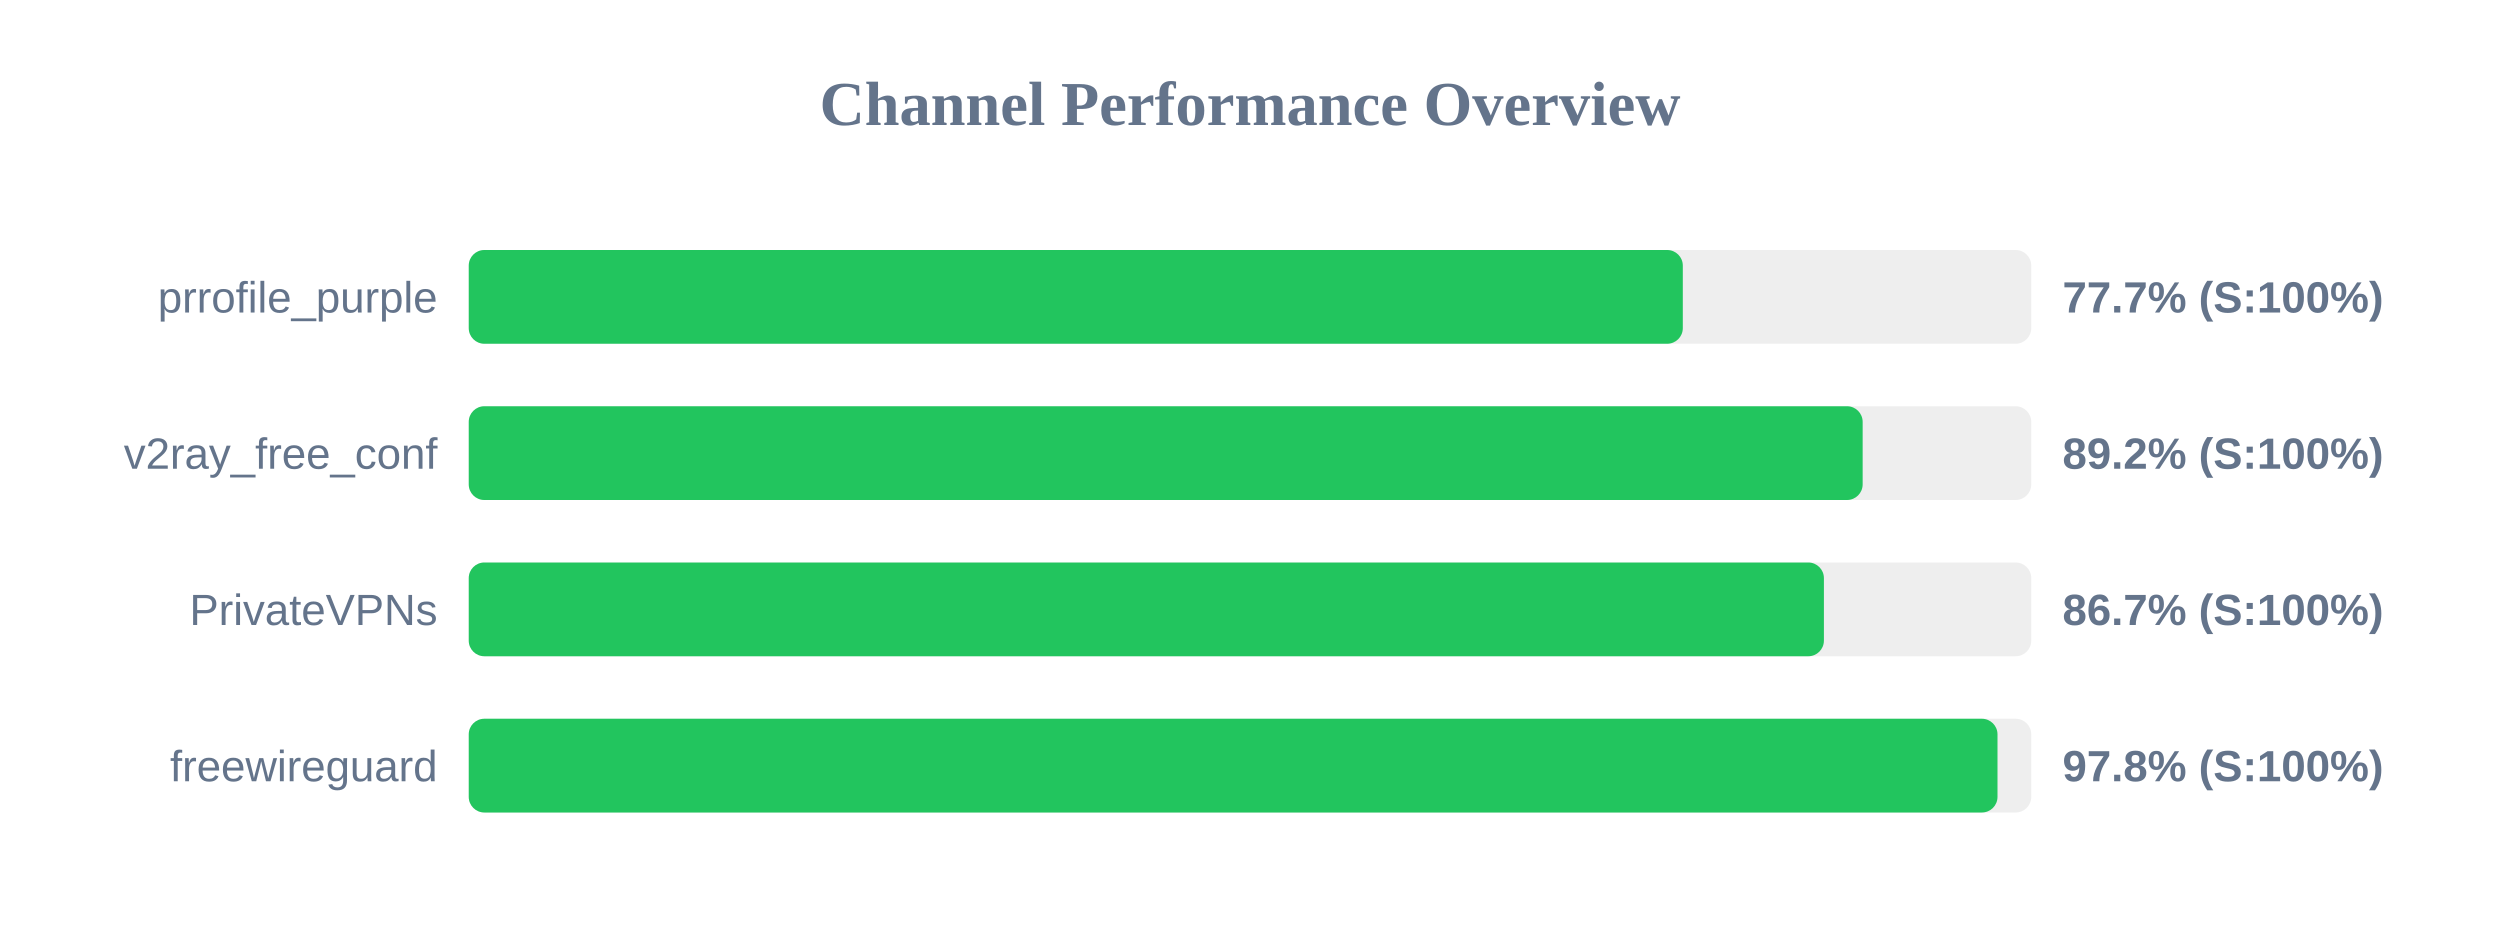
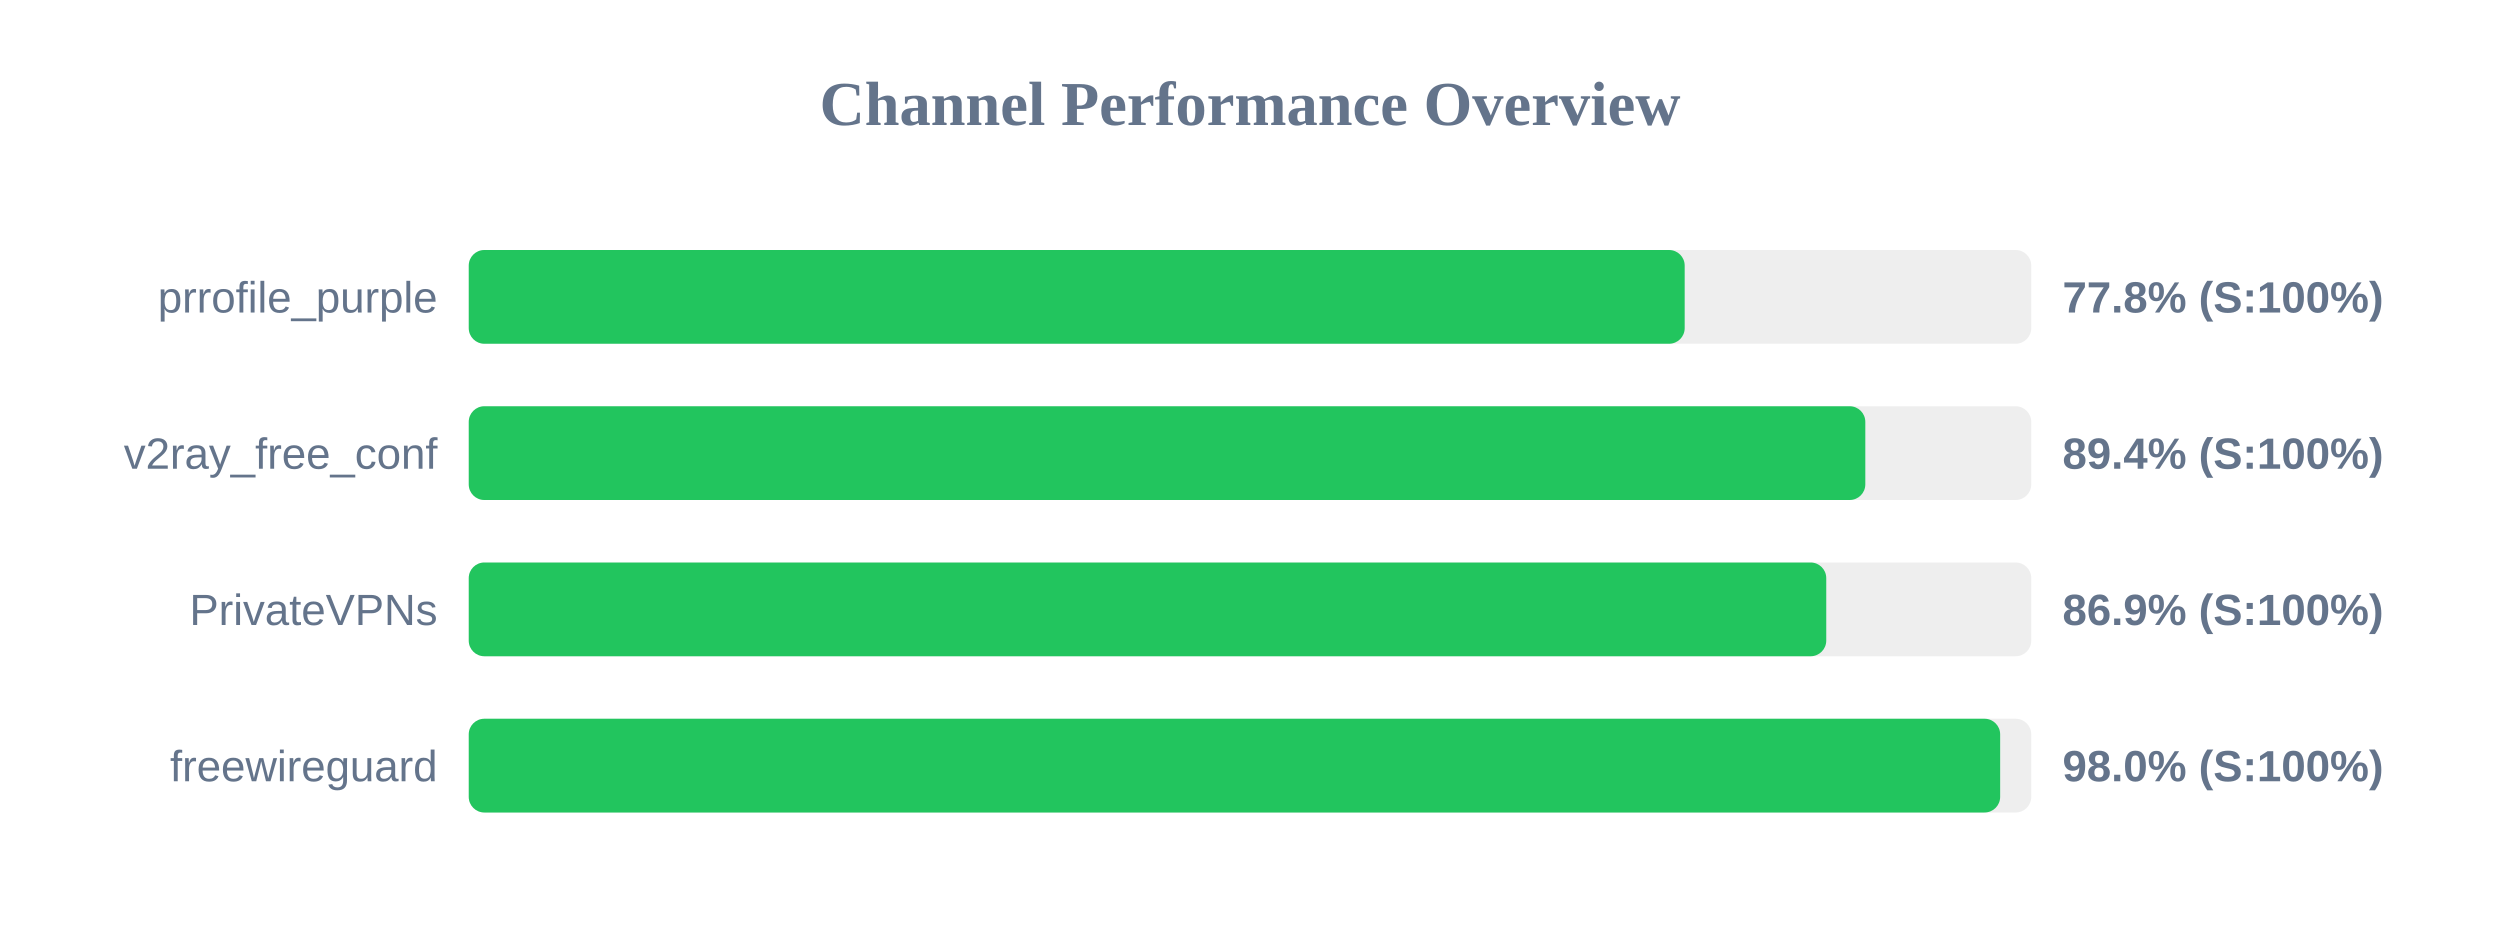
<svg xmlns="http://www.w3.org/2000/svg" width="800" height="300" version="1.1">
  <style>
        .row { font: 14px Arial; fill: #64748b; }
        .score { font: bold 14px Arial; fill: #64748b; }
    </style>
  <text x="400" y="40" text-anchor="middle" font-size="20px" font-weight="bold" fill="#64748b">Channel Performance Overview</text>
  <rect x="150" y="80" width="500" height="30" fill="#eee" rx="5" />
-   <rect x="150" y="80" width="388.5" height="30" fill="#22c55e" rx="5" />
+   <rect x="150" y="80" width="389.1" height="30" fill="#22c55e" rx="5" />
  <text x="140" y="100" text-anchor="end" class="row">prrofile_purple</text>
-   <text x="660" y="100" text-anchor="start" class="score">77.7% (S:100%)</text>
+   <text x="660" y="100" text-anchor="start" class="score">77.8% (S:100%)</text>
  <rect x="150" y="130" width="500" height="30" fill="#eee" rx="5" />
-   <rect x="150" y="130" width="446.05" height="30" fill="#22c55e" rx="5" />
+   <rect x="150" y="130" width="446.9" height="30" fill="#22c55e" rx="5" />
  <text x="140" y="150" text-anchor="end" class="row">v2ray_free_conf</text>
-   <text x="660" y="150" text-anchor="start" class="score">89.2% (S:100%)</text>
+   <text x="660" y="150" text-anchor="start" class="score">89.4% (S:100%)</text>
  <rect x="150" y="180" width="500" height="30" fill="#eee" rx="5" />
-   <rect x="150" y="180" width="433.65" height="30" fill="#22c55e" rx="5" />
+   <rect x="150" y="180" width="434.4" height="30" fill="#22c55e" rx="5" />
  <text x="140" y="200" text-anchor="end" class="row">PrivateVPNs</text>
-   <text x="660" y="200" text-anchor="start" class="score">86.7% (S:100%)</text>
+   <text x="660" y="200" text-anchor="start" class="score">86.9% (S:100%)</text>
  <rect x="150" y="230" width="500" height="30" fill="#eee" rx="5" />
-   <rect x="150" y="230" width="489.2" height="30" fill="#22c55e" rx="5" />
+   <rect x="150" y="230" width="490.05" height="30" fill="#22c55e" rx="5" />
  <text x="140" y="250" text-anchor="end" class="row">freewireguard</text>
-   <text x="660" y="250" text-anchor="start" class="score">97.8% (S:100%)</text>
+   <text x="660" y="250" text-anchor="start" class="score">98.0% (S:100%)</text>
</svg>
